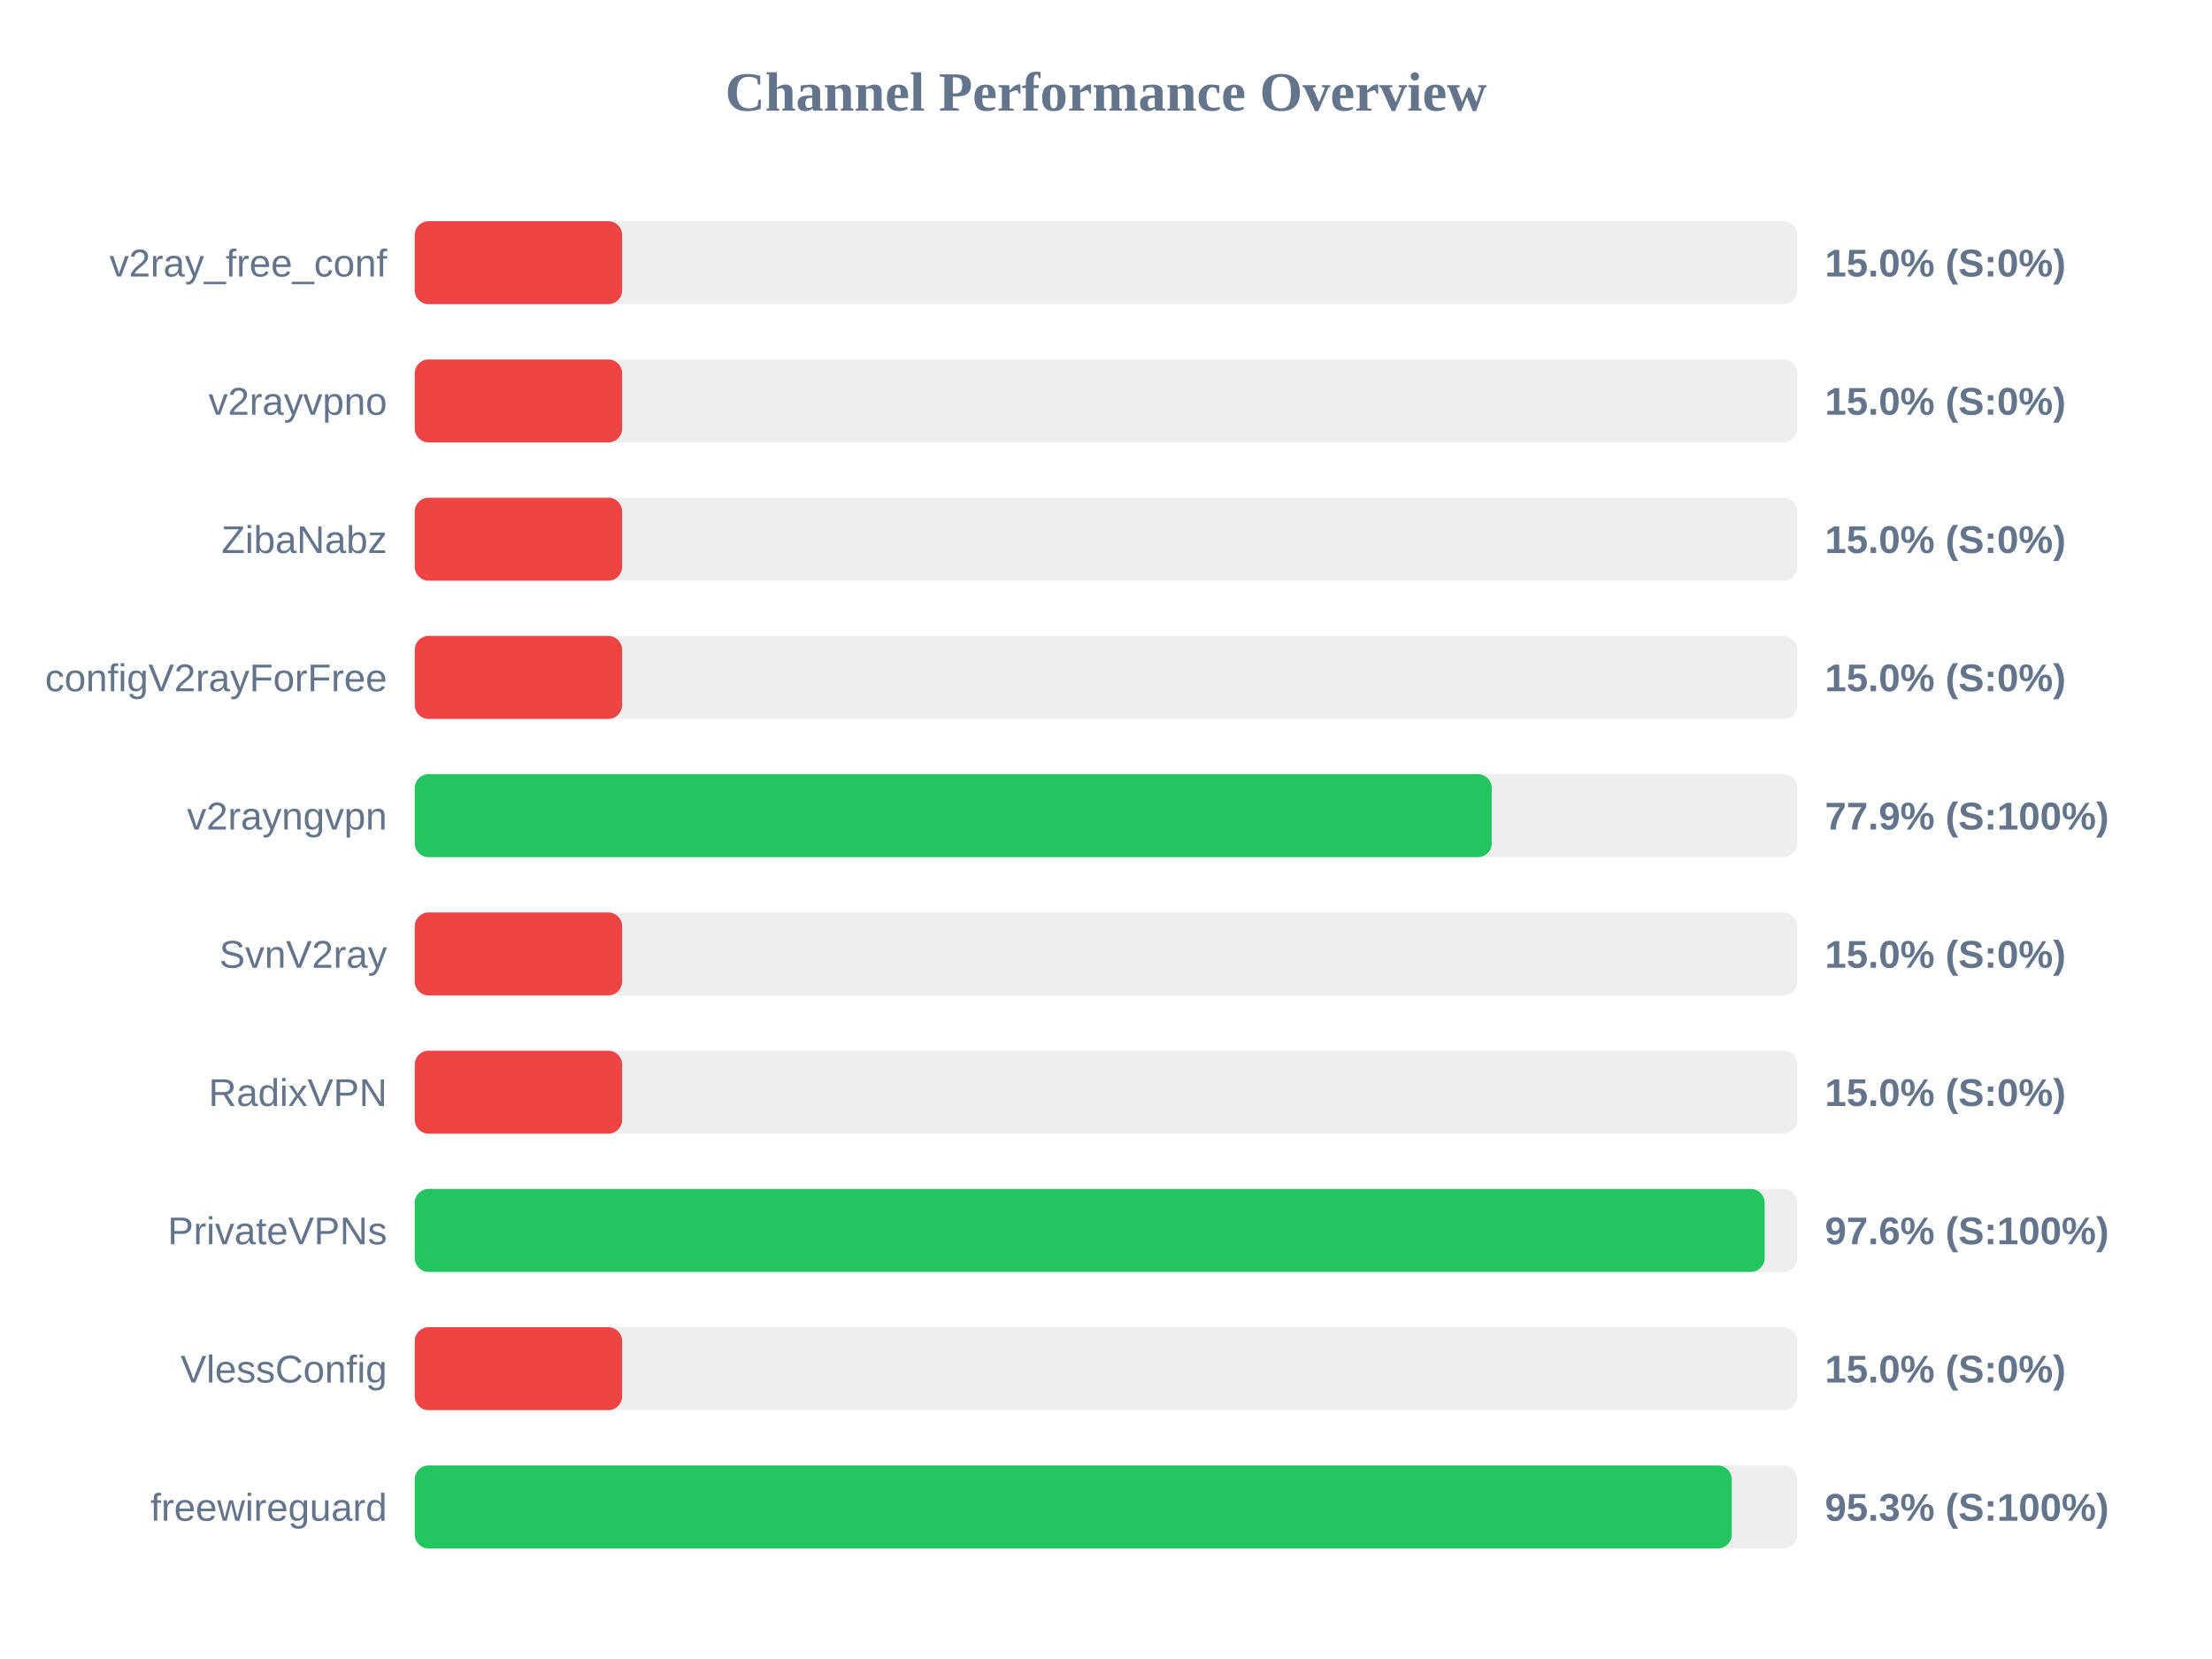
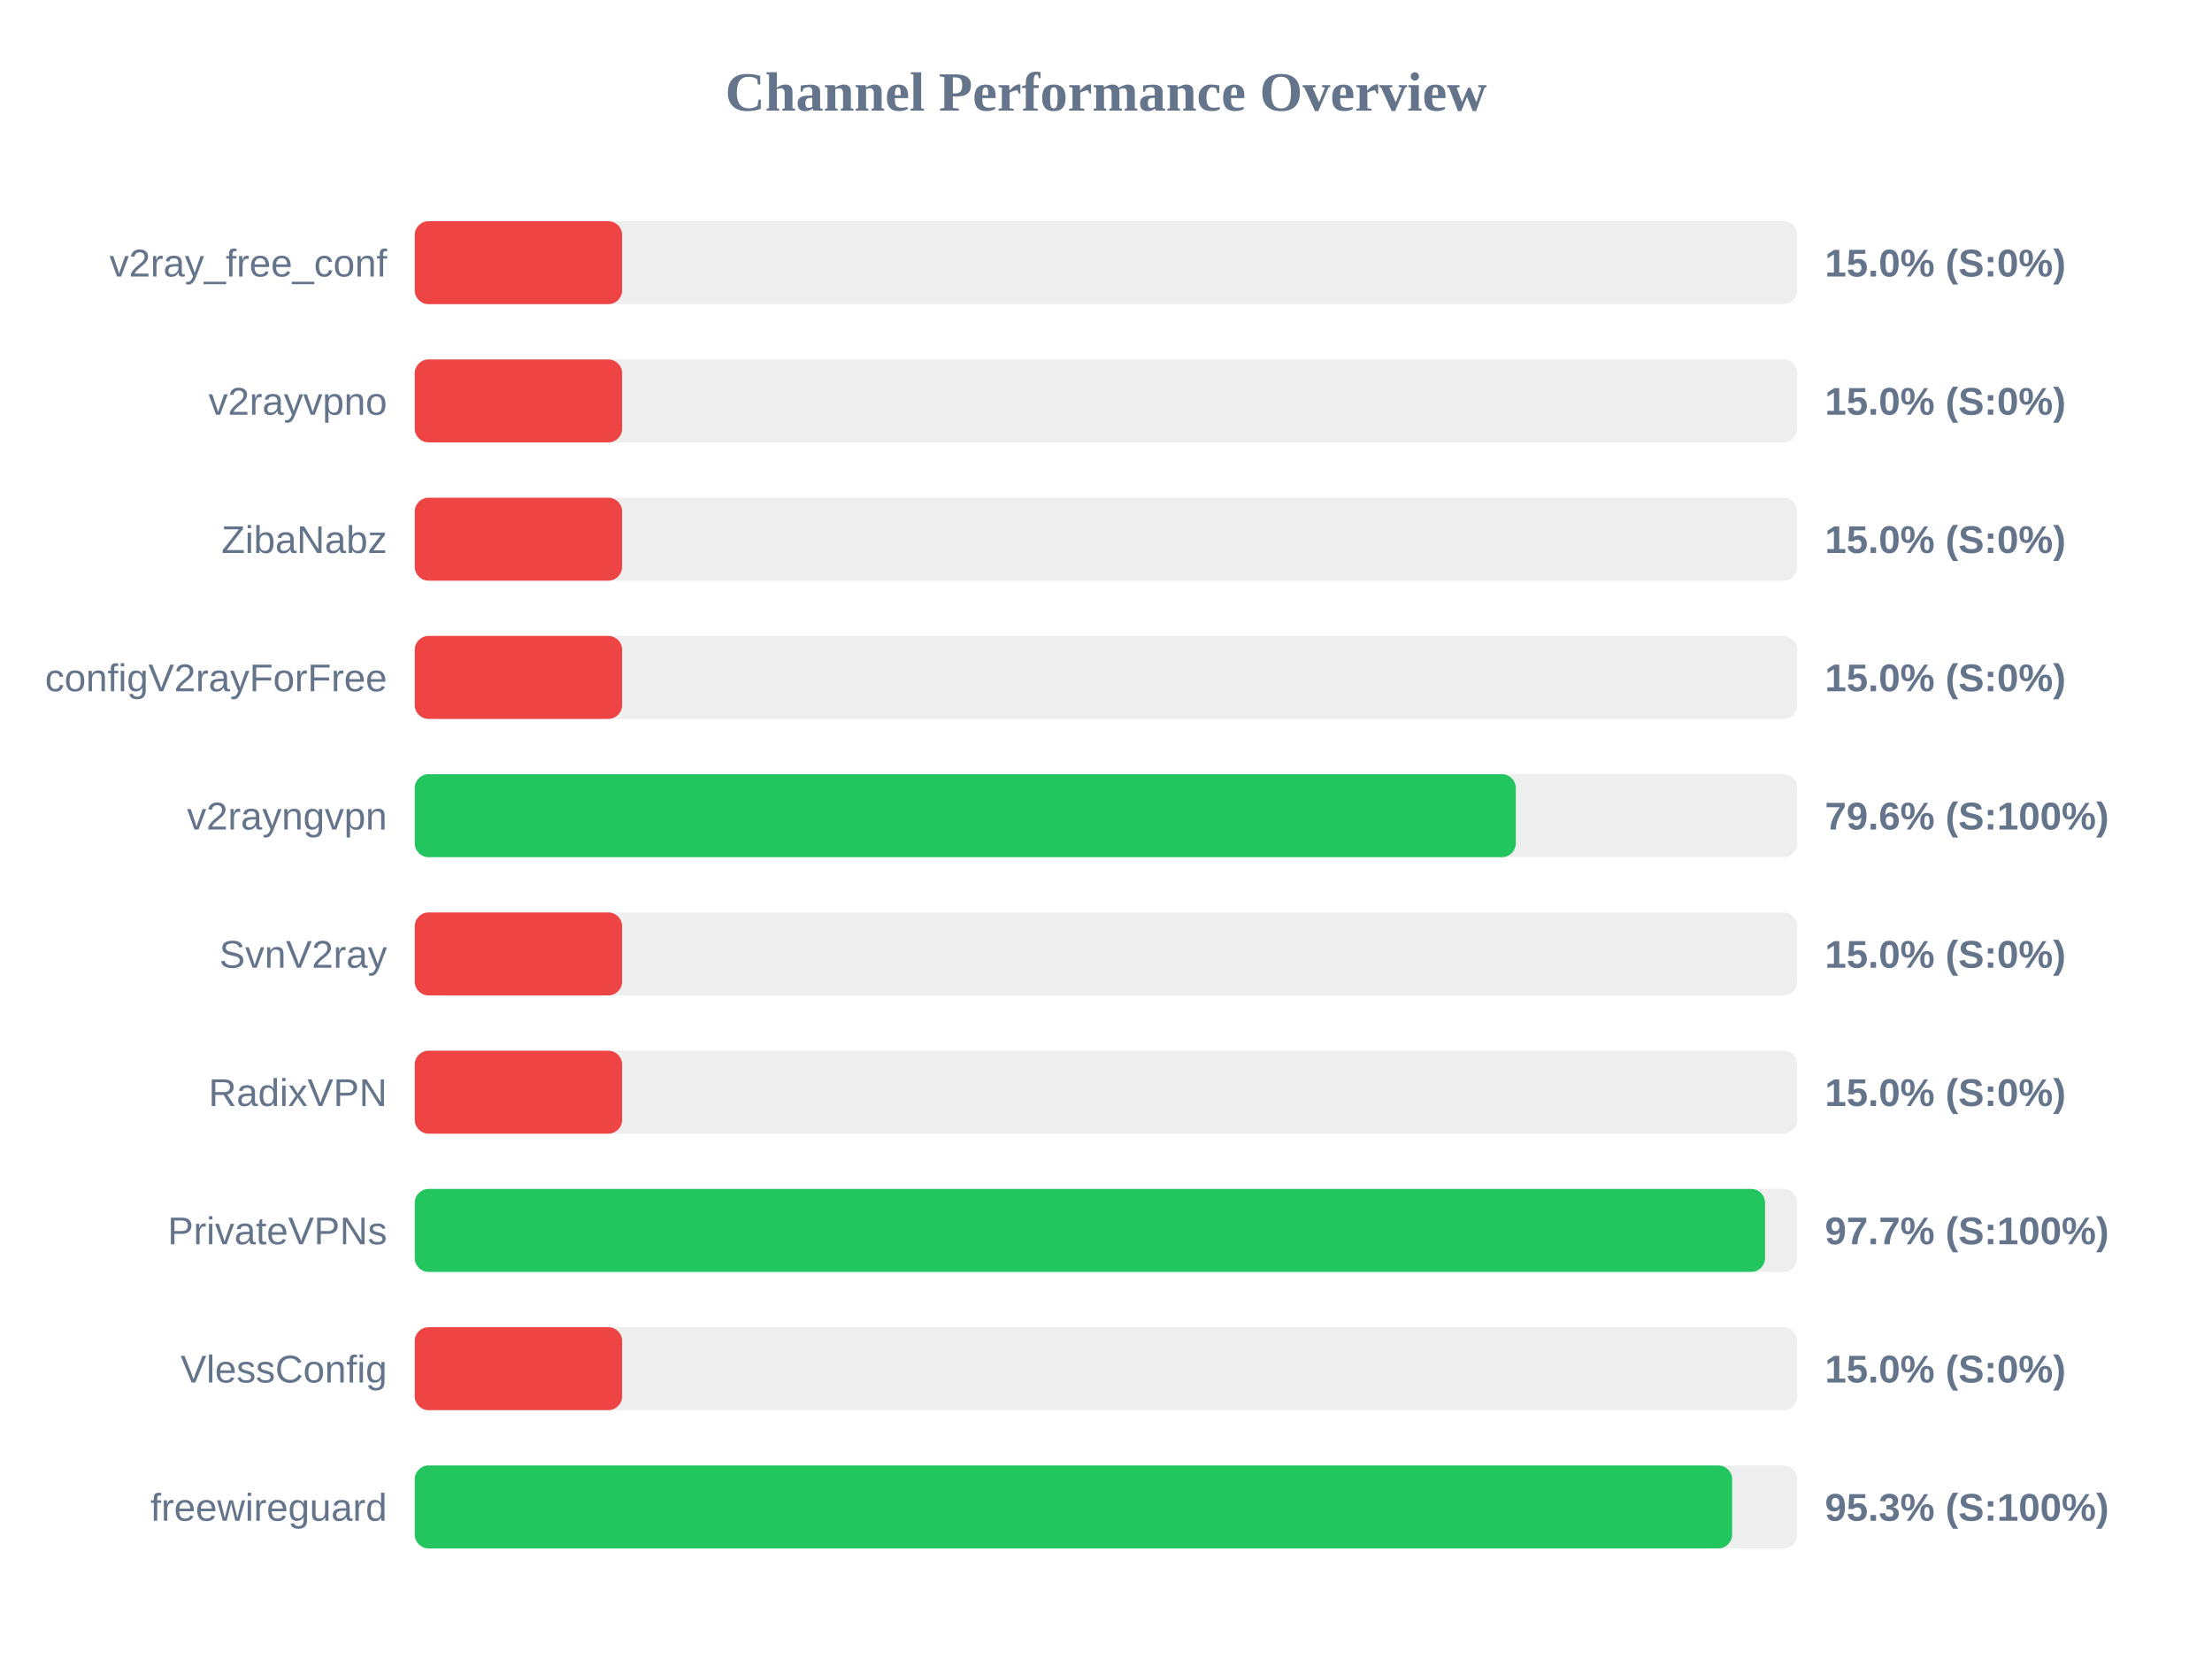
<svg xmlns="http://www.w3.org/2000/svg" width="800" height="600" version="1.1">
  <style>
        .row { font: 14px Arial; fill: #64748b; }
        .score { font: bold 14px Arial; fill: #64748b; }
    </style>
  <text x="400" y="40" text-anchor="middle" font-size="20px" font-weight="bold" fill="#64748b">Channel Performance Overview</text>
  <rect x="150" y="80" width="500" height="30" fill="#eee" rx="5" />
  <rect x="150" y="80" width="75.0" height="30" fill="#ef4444" rx="5" />
  <text x="140" y="100" text-anchor="end" class="row">v2ray_free_conf</text>
  <text x="660" y="100" text-anchor="start" class="score">15.0% (S:0%)</text>
  <rect x="150" y="130" width="500" height="30" fill="#eee" rx="5" />
  <rect x="150" y="130" width="75.0" height="30" fill="#ef4444" rx="5" />
  <text x="140" y="150" text-anchor="end" class="row">v2rayvpno</text>
  <text x="660" y="150" text-anchor="start" class="score">15.0% (S:0%)</text>
  <rect x="150" y="180" width="500" height="30" fill="#eee" rx="5" />
  <rect x="150" y="180" width="75.0" height="30" fill="#ef4444" rx="5" />
  <text x="140" y="200" text-anchor="end" class="row">ZibaNabz</text>
  <text x="660" y="200" text-anchor="start" class="score">15.0% (S:0%)</text>
  <rect x="150" y="230" width="500" height="30" fill="#eee" rx="5" />
  <rect x="150" y="230" width="75.0" height="30" fill="#ef4444" rx="5" />
  <text x="140" y="250" text-anchor="end" class="row">configV2rayForFree</text>
  <text x="660" y="250" text-anchor="start" class="score">15.0% (S:0%)</text>
  <rect x="150" y="280" width="500" height="30" fill="#eee" rx="5" />
-   <rect x="150" y="280" width="389.5" height="30" fill="#22c55e" rx="5" />
+   <rect x="150" y="280" width="398.2" height="30" fill="#22c55e" rx="5" />
  <text x="140" y="300" text-anchor="end" class="row">v2rayngvpn</text>
-   <text x="660" y="300" text-anchor="start" class="score">77.9% (S:100%)</text>
+   <text x="660" y="300" text-anchor="start" class="score">79.6% (S:100%)</text>
  <rect x="150" y="330" width="500" height="30" fill="#eee" rx="5" />
  <rect x="150" y="330" width="75.0" height="30" fill="#ef4444" rx="5" />
  <text x="140" y="350" text-anchor="end" class="row">SvnV2ray</text>
  <text x="660" y="350" text-anchor="start" class="score">15.0% (S:0%)</text>
  <rect x="150" y="380" width="500" height="30" fill="#eee" rx="5" />
  <rect x="150" y="380" width="75.0" height="30" fill="#ef4444" rx="5" />
  <text x="140" y="400" text-anchor="end" class="row">RadixVPN</text>
  <text x="660" y="400" text-anchor="start" class="score">15.0% (S:0%)</text>
  <rect x="150" y="430" width="500" height="30" fill="#eee" rx="5" />
-   <rect x="150" y="430" width="488.2" height="30" fill="#22c55e" rx="5" />
+   <rect x="150" y="430" width="488.35" height="30" fill="#22c55e" rx="5" />
  <text x="140" y="450" text-anchor="end" class="row">PrivateVPNs</text>
-   <text x="660" y="450" text-anchor="start" class="score">97.6% (S:100%)</text>
+   <text x="660" y="450" text-anchor="start" class="score">97.7% (S:100%)</text>
  <rect x="150" y="480" width="500" height="30" fill="#eee" rx="5" />
  <rect x="150" y="480" width="75.0" height="30" fill="#ef4444" rx="5" />
  <text x="140" y="500" text-anchor="end" class="row">VlessConfig</text>
  <text x="660" y="500" text-anchor="start" class="score">15.0% (S:0%)</text>
  <rect x="150" y="530" width="500" height="30" fill="#eee" rx="5" />
-   <rect x="150" y="530" width="476.3" height="30" fill="#22c55e" rx="5" />
+   <rect x="150" y="530" width="476.45" height="30" fill="#22c55e" rx="5" />
  <text x="140" y="550" text-anchor="end" class="row">freewireguard</text>
  <text x="660" y="550" text-anchor="start" class="score">95.3% (S:100%)</text>
</svg>
